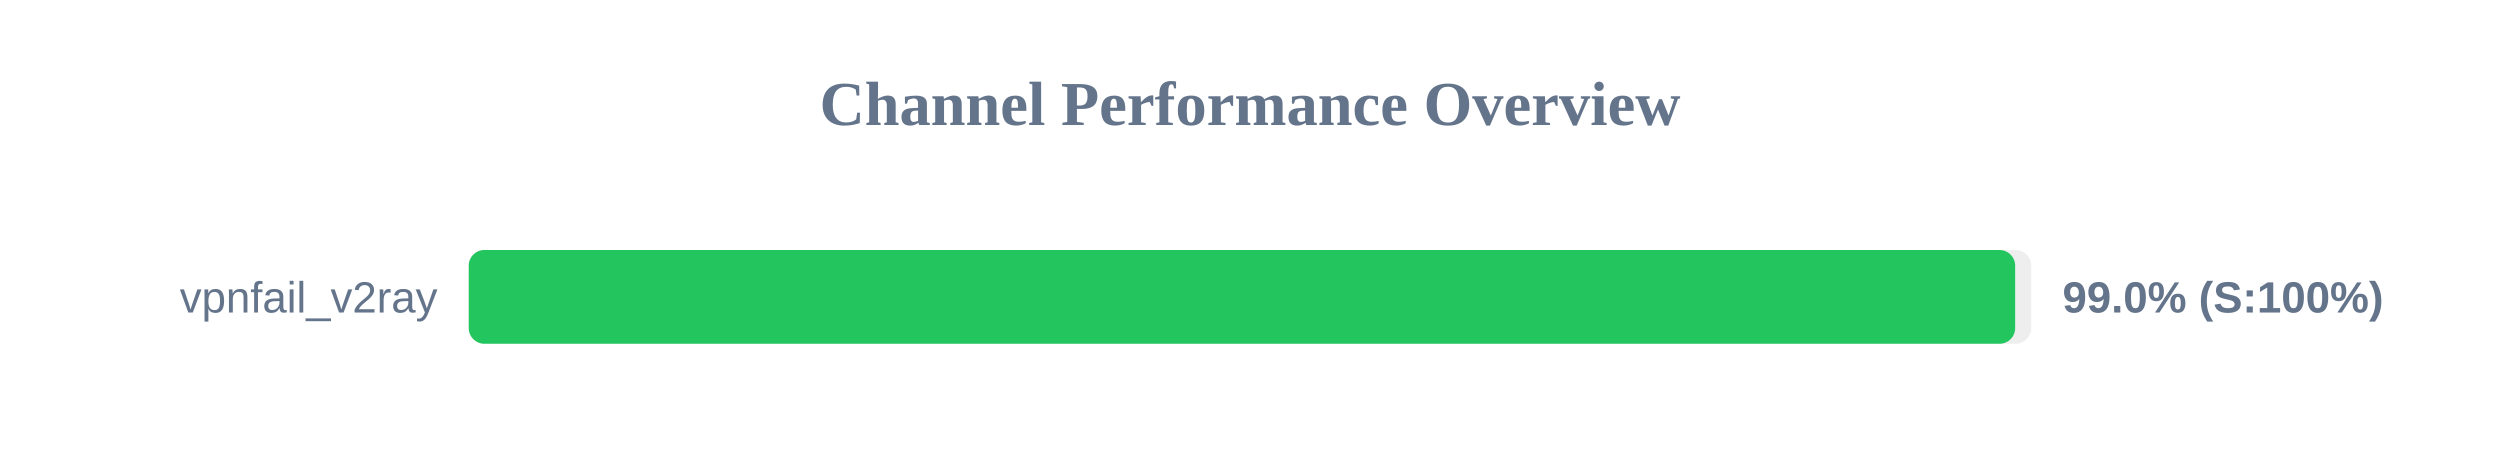
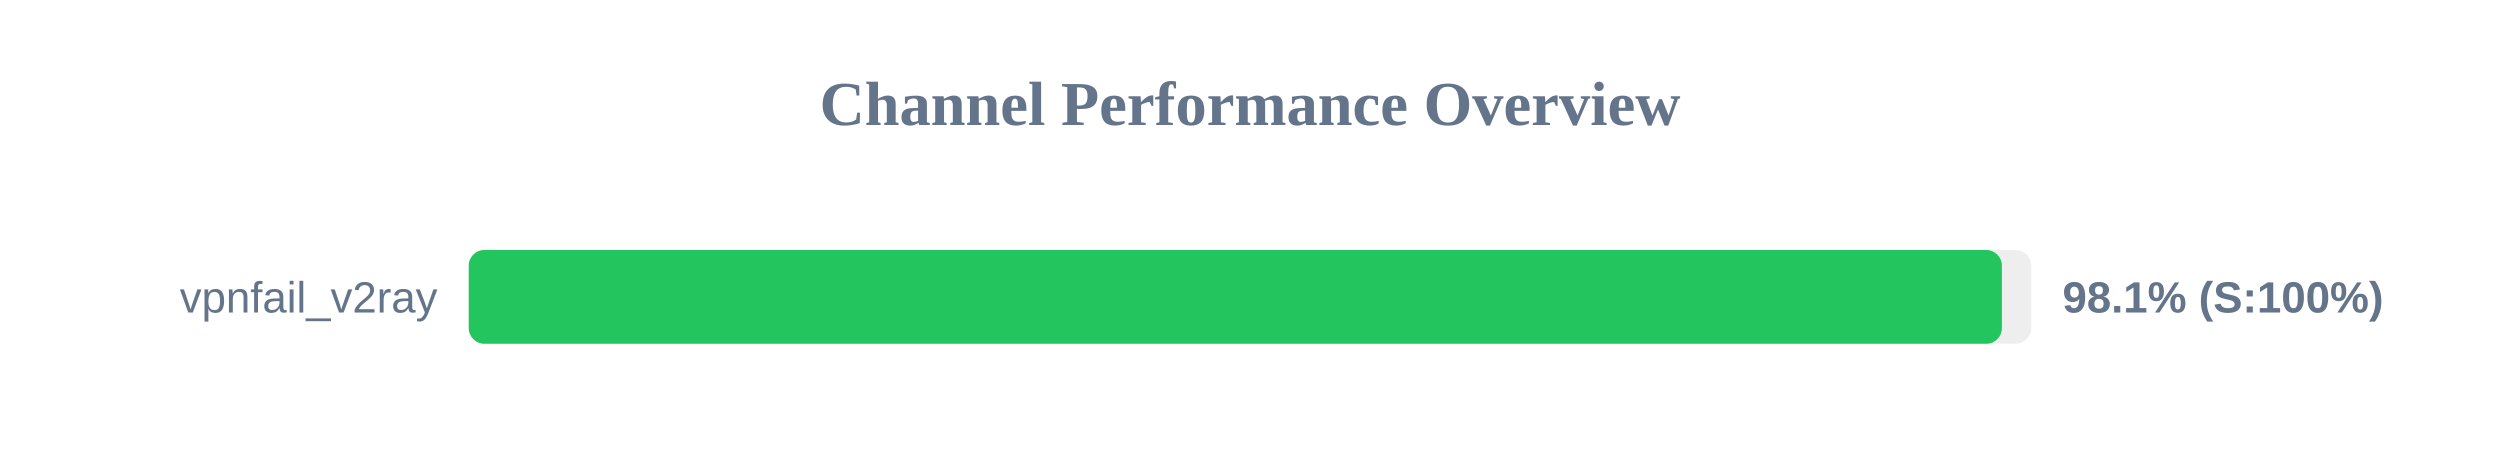
<svg xmlns="http://www.w3.org/2000/svg" width="800" height="150" version="1.1">
  <style>
        .row { font: 14px Arial; fill: #64748b; }
        .score { font: bold 14px Arial; fill: #64748b; }
    </style>
  <text x="400" y="40" text-anchor="middle" font-size="20px" font-weight="bold" fill="#64748b">Channel Performance Overview</text>
  <rect x="150" y="80" width="500" height="30" fill="#eee" rx="5" />
-   <rect x="150" y="80" width="494.85" height="30" fill="#22c55e" rx="5" />
+   <rect x="150" y="80" width="490.6" height="30" fill="#22c55e" rx="5" />
  <text x="140" y="100" text-anchor="end" class="row">vpnfail_v2ray</text>
-   <text x="660" y="100" text-anchor="start" class="score">99.0% (S:100%)</text>
+   <text x="660" y="100" text-anchor="start" class="score">98.1% (S:100%)</text>
</svg>
